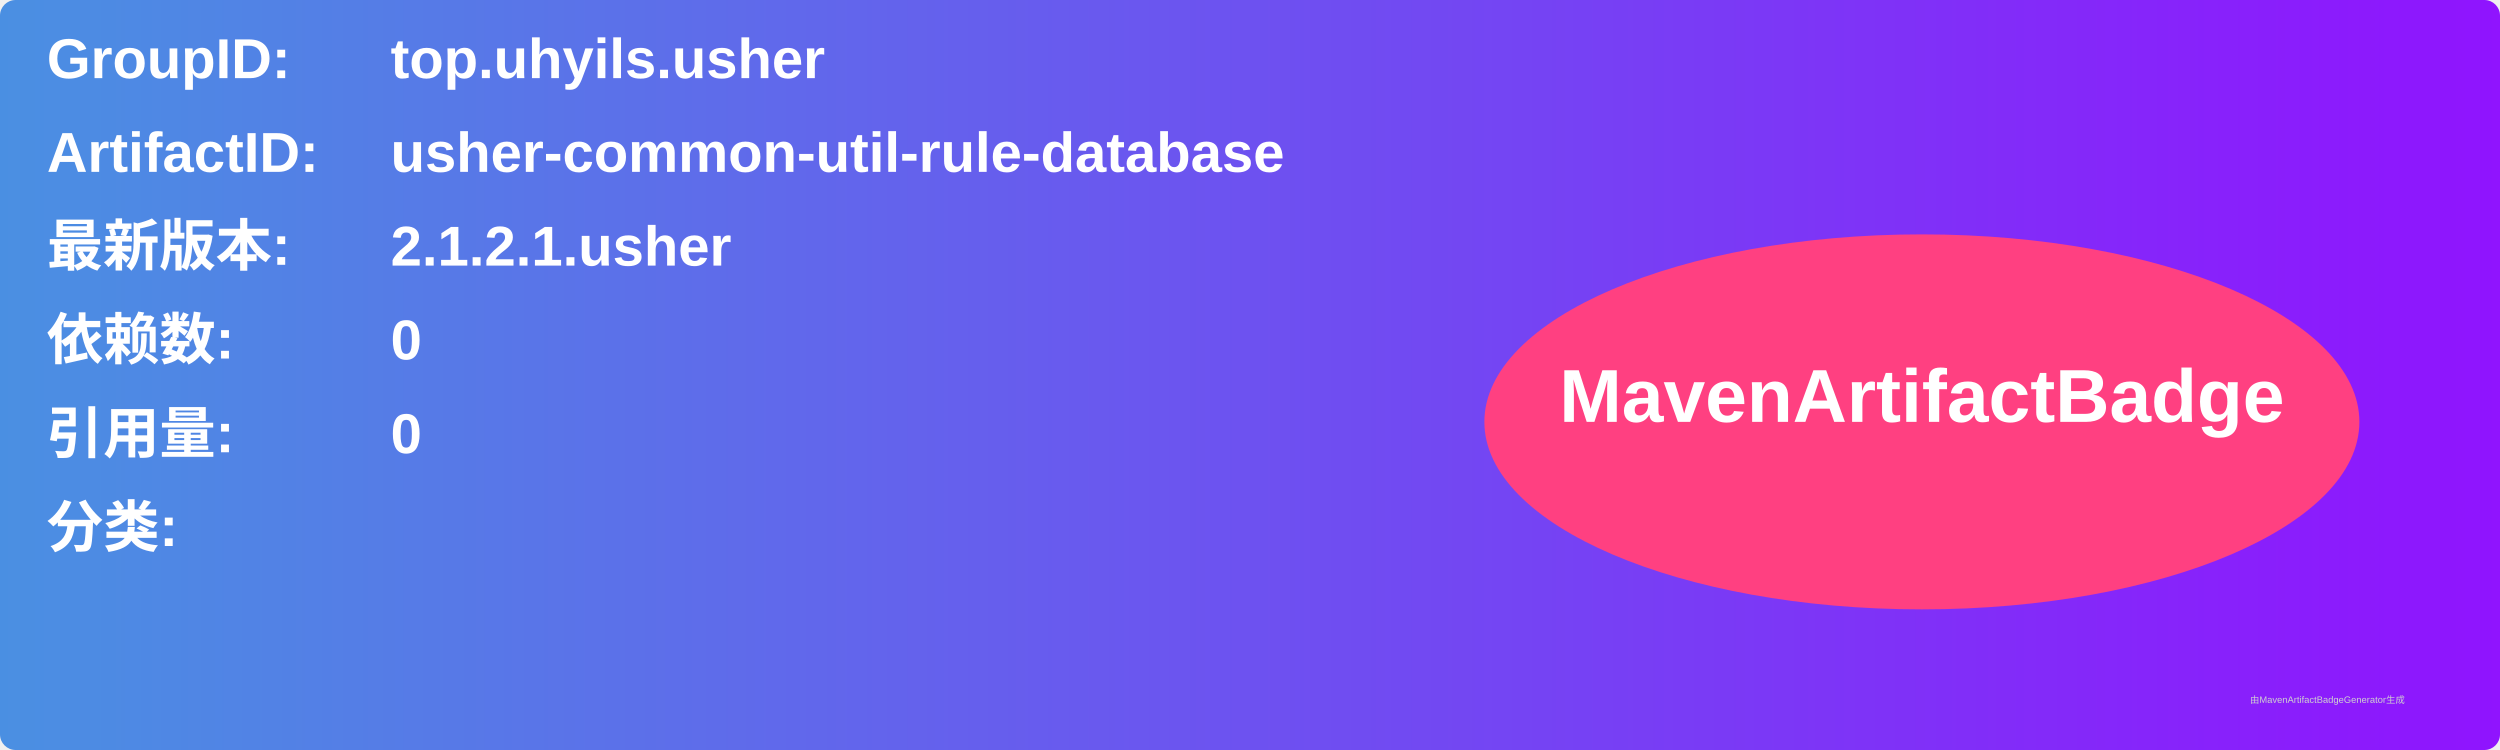
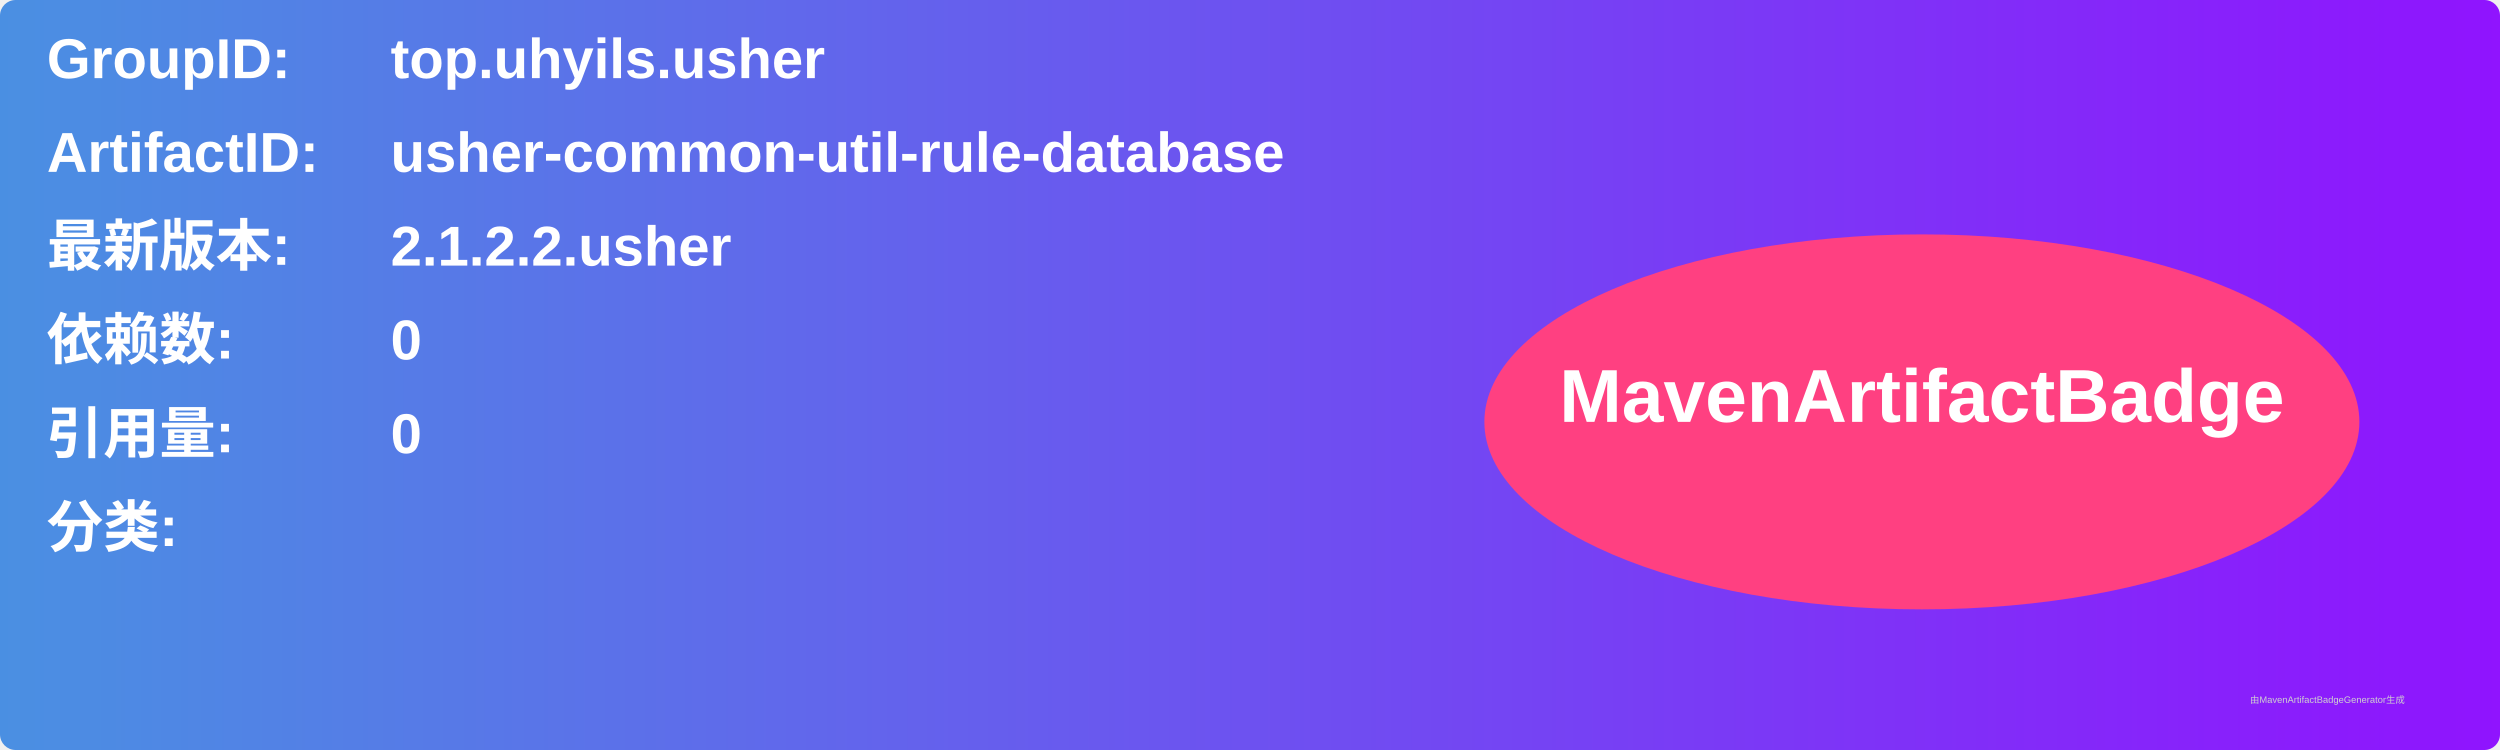
<svg xmlns="http://www.w3.org/2000/svg" width="800" height="240" viewBox="0 0 800 240">
  <linearGradient id="grad" x1="0%" y1="0%" x2="100%" y2="0%">
    <stop offset="0%" stop-color="#4a90e2" />
    <stop offset="100%" stop-color="#9013fe" />
  </linearGradient>
  <rect width="100%" height="100%" rx="5" ry="5" fill="url(#grad)" />
  <g transform="translate(15, 15)">
    <text x="0" y="10" font-family="Arial" font-size="18" fill="white" font-weight="bold" width="260">GroupID:</text>
    <text x="110" y="10" font-family="Arial" font-size="18" fill="white" font-weight="bold" width="460">top.uhyils.usher</text>
    <text x="0" y="40" font-family="Arial" font-size="18" fill="white" font-weight="bold" width="260">ArtifactID:</text>
    <text x="110" y="40" font-family="Arial" font-size="18" fill="white" font-weight="bold" width="460">usher-common-util-rule-database</text>
    <text x="0" y="70" font-family="Arial" font-size="18" fill="white" font-weight="bold">最新版本:</text>
    <text x="110" y="70" font-family="Arial" font-size="18" fill="white" font-weight="bold">
-       <tspan font-weight="bold">2.1.2.1.usher</tspan>
+       <tspan font-weight="bold">2.1.2.2.usher</tspan>
    </text>
    <text x="0" y="100" font-family="Arial" font-size="18" fill="white" font-weight="bold">依赖数: </text>
    <text x="110" y="100" font-family="Arial" font-size="18" fill="white">
      <tspan font-weight="bold">0</tspan>
    </text>
    <text x="0" y="130" font-family="Arial" font-size="18" fill="white" font-weight="bold">引用量: </text>
    <text x="110" y="130" font-family="Arial" font-size="18" fill="white">
      <tspan font-weight="bold">0</tspan>
    </text>
    <text x="0" y="160" font-family="Arial" font-size="18" fill="white" font-weight="bold">分类:</text>
    <text x="10" y="190" font-family="Arial" font-size="10" fill="white">
      <tspan font-weight="bold" />
    </text>
    <ellipse cx="600" cy="120" rx="140" ry="60" fill="#ff4081" />
    <text x="600" y="120" text-anchor="middle" font-family="Arial" font-size="24" fill="white" font-weight="bold">MavenArtifactBadge</text>
  </g>
  <text x="720" y="225" font-family="Arial" font-size="3" fill="#d0d0d0">由MavenArtifactBadgeGenerator生成</text>
</svg>
